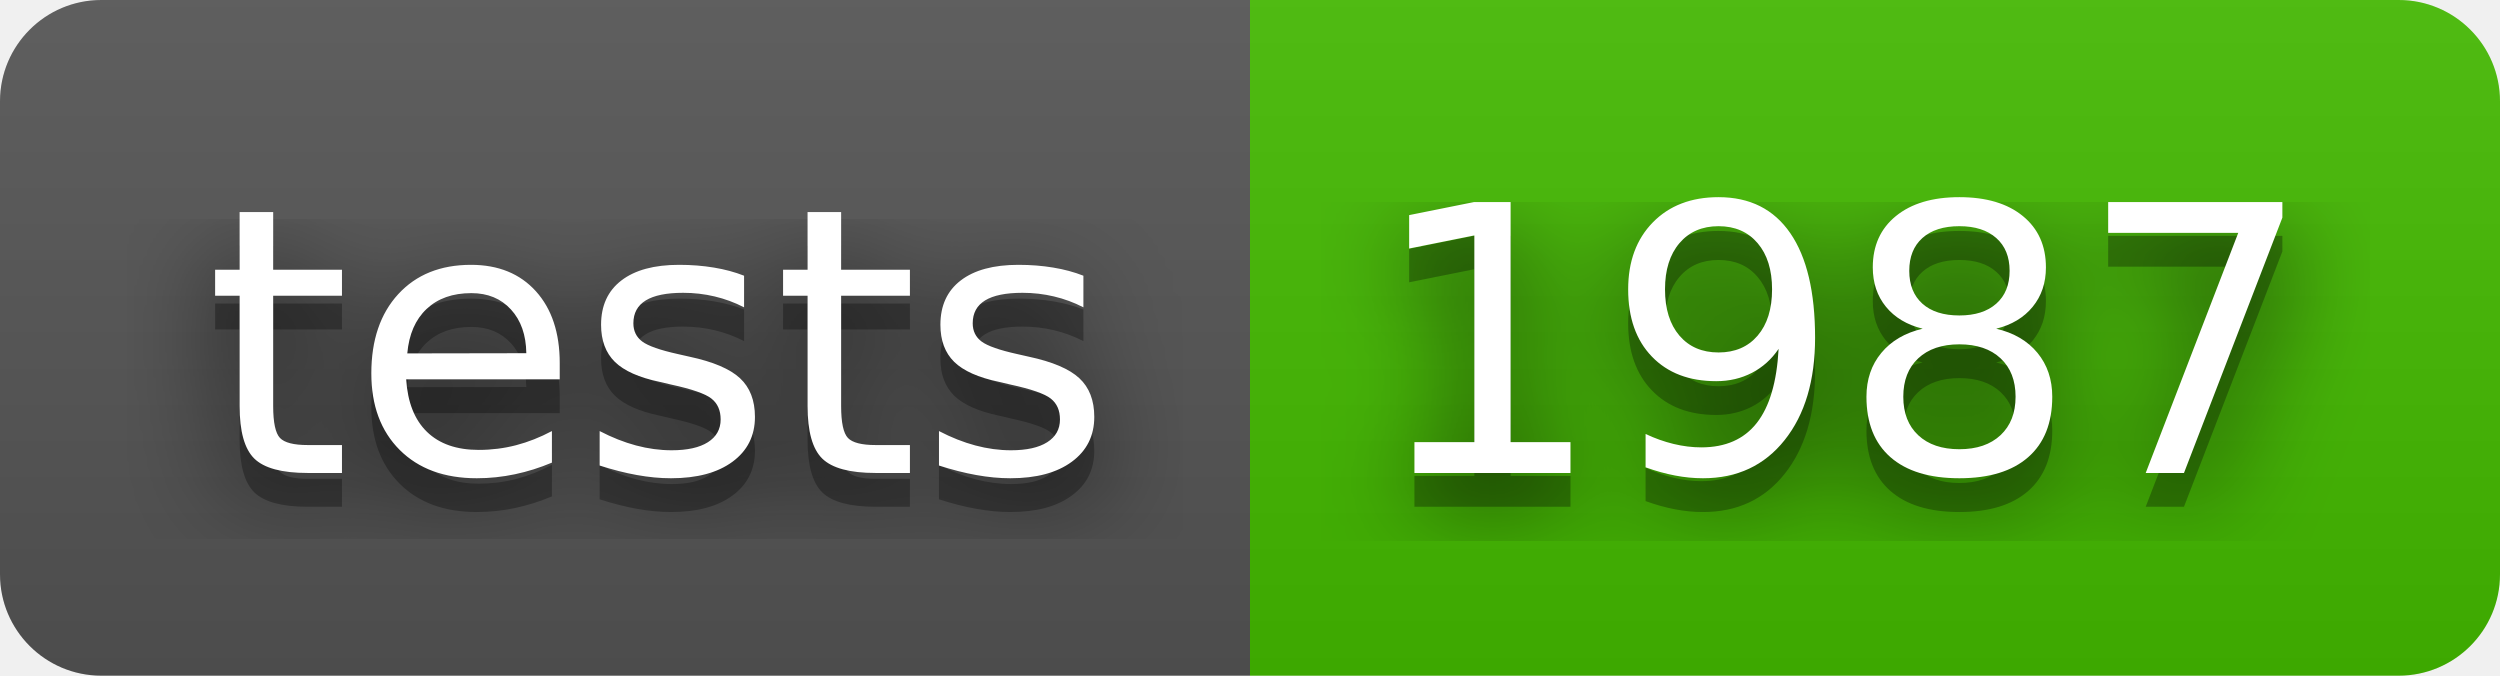
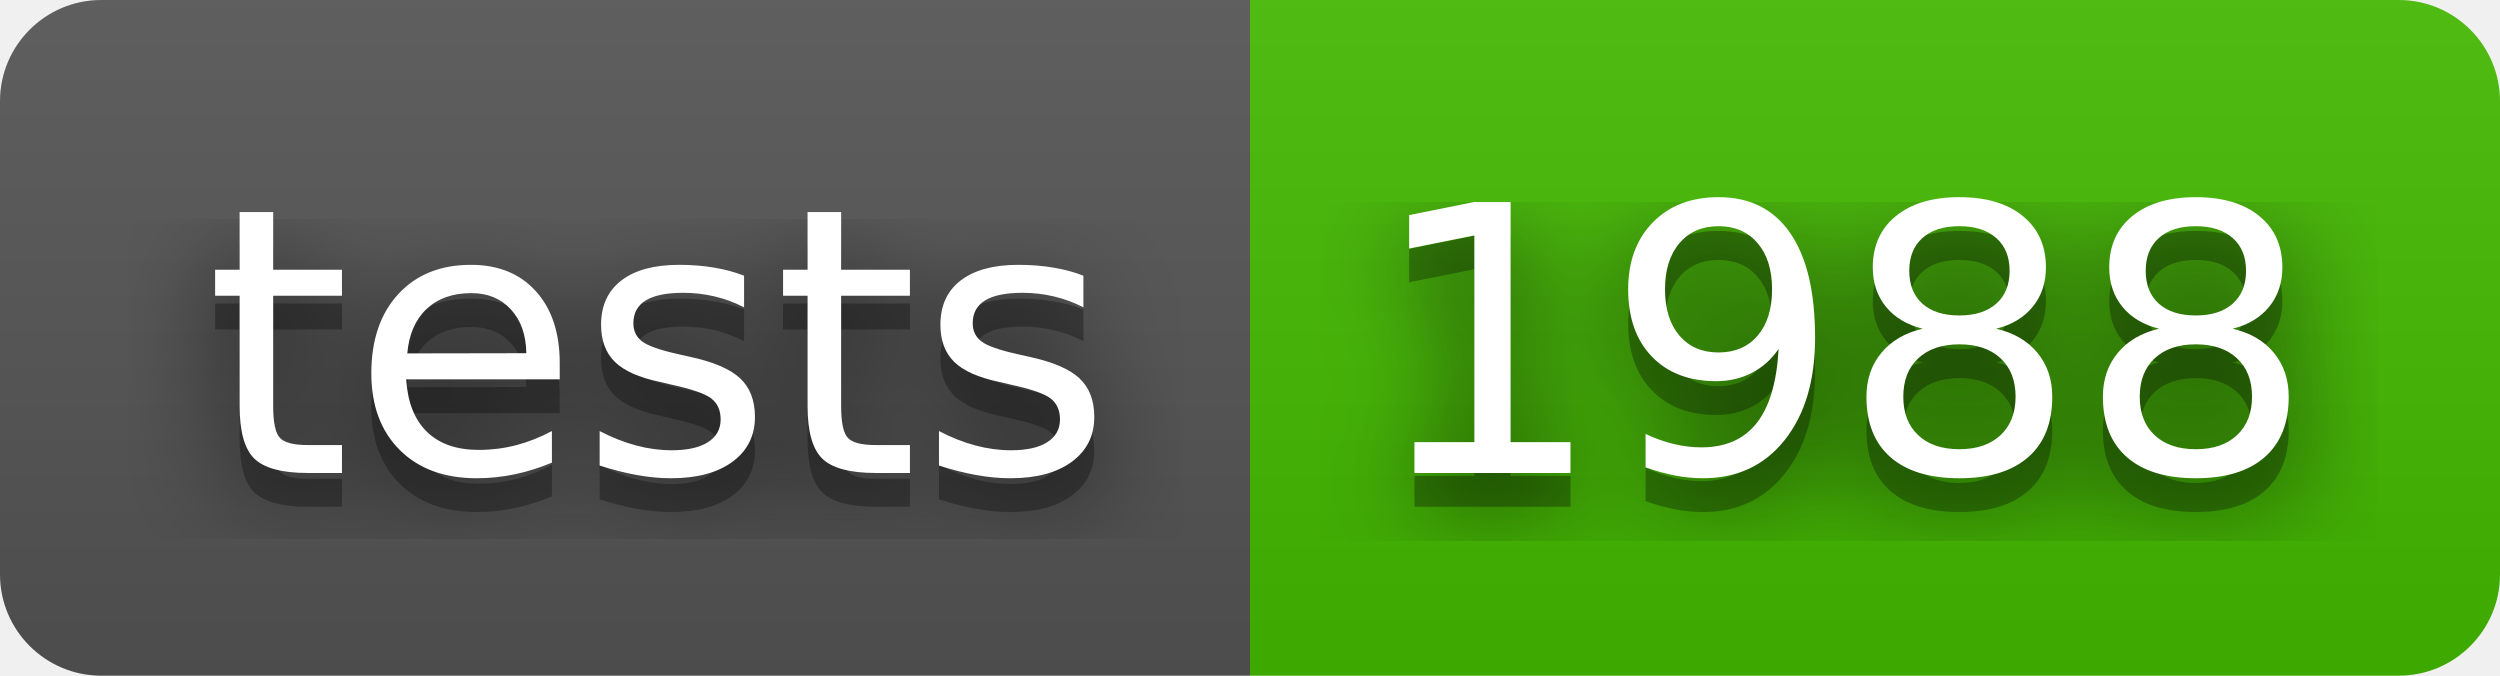
- <svg xmlns="http://www.w3.org/2000/svg" width="74" height="20" role="img" aria-label="tests: 1987">
+ <svg xmlns="http://www.w3.org/2000/svg" width="74" height="20" role="img" aria-label="tests: 1988">
  <filter id="blur">
    <feGaussianBlur stdDeviation="16" />
  </filter>
  <linearGradient id="s" x2="0" y2="100%">
    <stop offset="0" stop-color="#bbb" stop-opacity=".1" />
    <stop offset="1" stop-opacity=".1" />
  </linearGradient>
  <clipPath id="r">
    <rect width="74" height="20" rx="3" />
  </clipPath>
  <g clip-path="url(#r)">
    <rect width="37" height="20" fill="#555" />
    <rect x="37" width="37" height="20" fill="#4b0" />
    <rect width="74" height="20" fill="url(#s)" />
  </g>
  <g fill="#fff" text-anchor="middle" font-family="Verdana,Geneva,DejaVu Sans,sans-serif" text-rendering="geometricPrecision" font-size="110">
    <g transform="scale(.1)">
      <g aria-hidden="true" fill="#010101">
        <text x="195" y="150" fill-opacity=".8" filter="url(#blur)" textLength="270">tests</text>
        <text x="195" y="150" fill-opacity=".3" textLength="270">tests</text>
      </g>
      <text x="195" y="140" textLength="270">tests</text>
    </g>
    <g transform="scale(.1)">
      <g aria-hidden="true" fill="#010101">
-         <text x="545" y="150" fill-opacity=".8" filter="url(#blur)" textLength="270">1987</text>
-         <text x="545" y="150" fill-opacity=".3" textLength="270">1987</text>
+         <text x="545" y="150" fill-opacity=".8" filter="url(#blur)" textLength="270">1988</text>
+         <text x="545" y="150" fill-opacity=".3" textLength="270">1988</text>
      </g>
-       <text x="545" y="140" textLength="270">1987</text>
+       <text x="545" y="140" textLength="270">1988</text>
    </g>
  </g>
</svg>
